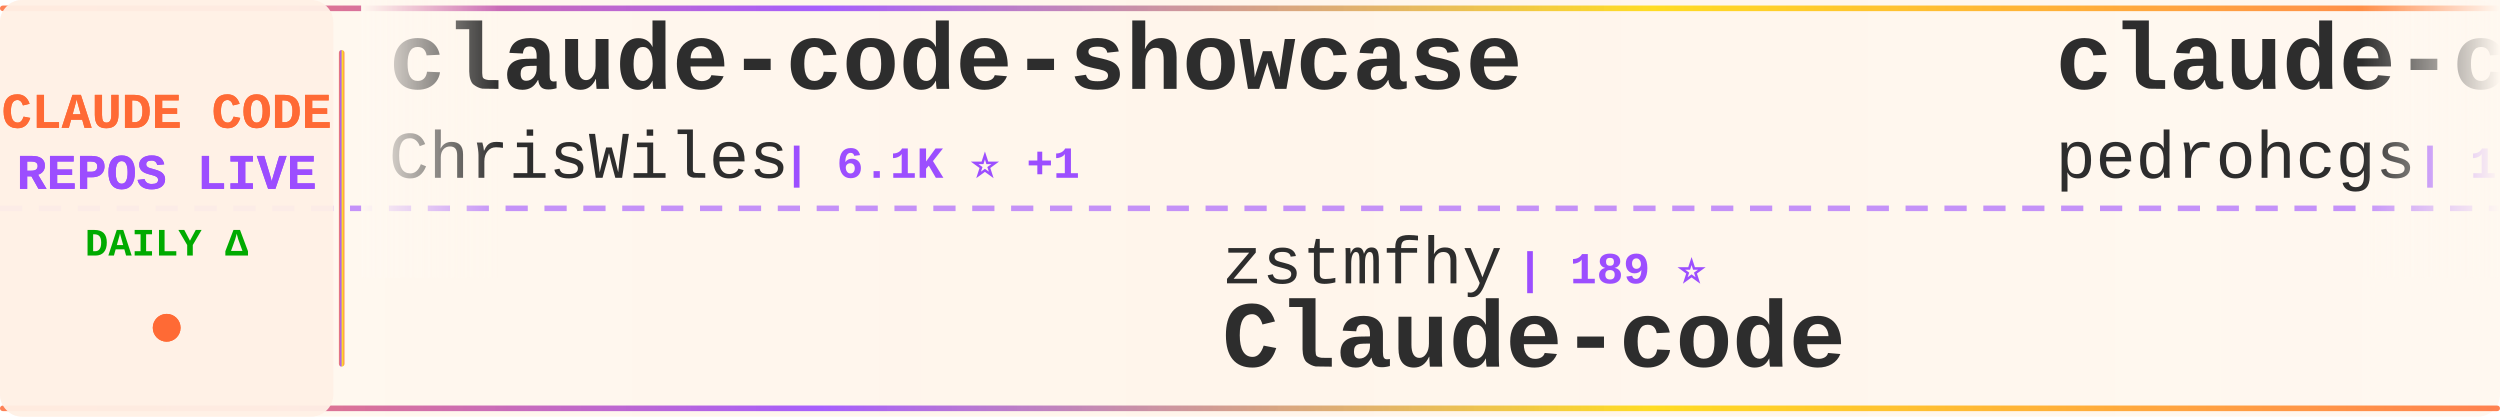
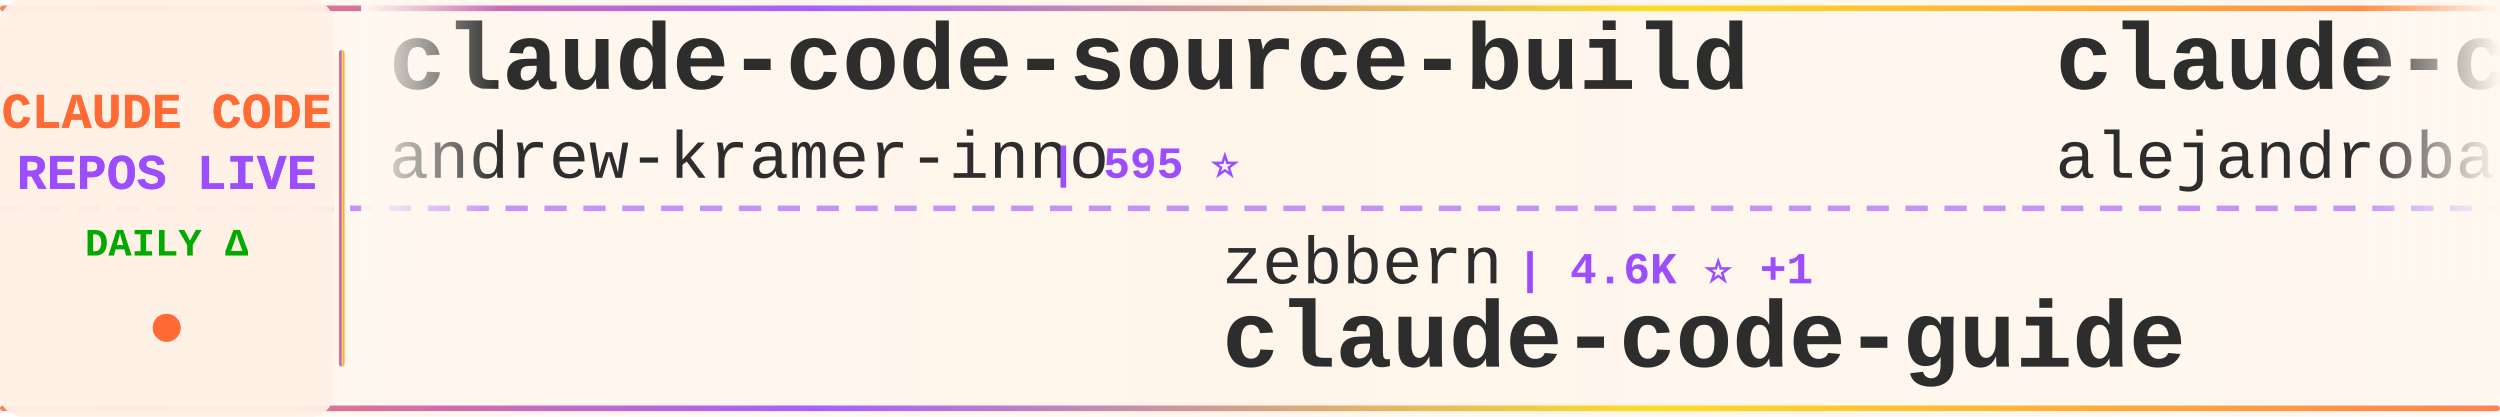
<svg xmlns="http://www.w3.org/2000/svg" width="900" height="150">
  <defs>
    <linearGradient id="tickerBg" x1="0%" y1="0%" x2="100%" y2="0%">
      <stop offset="0%" style="stop-color:#fff8f0;stop-opacity:0.98" />
      <stop offset="50%" style="stop-color:#fff5eb;stop-opacity:1" />
      <stop offset="100%" style="stop-color:#fff8f0;stop-opacity:0.98" />
    </linearGradient>
    <linearGradient id="borderGrad" x1="0%" y1="0%" x2="100%" y2="0%">
      <stop offset="0%" style="stop-color:#FF6B35;stop-opacity:0.85">
        <animate attributeName="stop-opacity" values="0.85;1;0.85" dur="2s" repeatCount="indefinite" />
      </stop>
      <stop offset="33%" style="stop-color:#9C4EFF;stop-opacity:0.9">
        <animate attributeName="stop-opacity" values="0.9;1;0.9" dur="2.2s" repeatCount="indefinite" />
      </stop>
      <stop offset="66%" style="stop-color:#FFD700;stop-opacity:0.85">
        <animate attributeName="stop-opacity" values="0.85;1;0.85" dur="1.8s" repeatCount="indefinite" />
      </stop>
      <stop offset="100%" style="stop-color:#FF6B35;stop-opacity:0.85">
        <animate attributeName="stop-opacity" values="0.85;1;0.85" dur="2s" repeatCount="indefinite" />
      </stop>
    </linearGradient>
    <filter id="textGlow">
      <feGaussianBlur stdDeviation="0.15" result="coloredBlur" />
      <feMerge>
        <feMergeNode in="coloredBlur" />
        <feMergeNode in="SourceGraphic" />
      </feMerge>
    </filter>
    <filter id="metricGlow">
      <feGaussianBlur stdDeviation="0.2" result="coloredBlur" />
      <feMerge>
        <feMergeNode in="coloredBlur" />
        <feMergeNode in="SourceGraphic" />
      </feMerge>
    </filter>
    <linearGradient id="leftFade" x1="0%" y1="0%" x2="100%" y2="0%">
      <stop offset="0%" style="stop-color:#fff8f0;stop-opacity:1" />
      <stop offset="100%" style="stop-color:#fff8f0;stop-opacity:0" />
    </linearGradient>
    <linearGradient id="rightFade" x1="0%" y1="0%" x2="100%" y2="0%">
      <stop offset="0%" style="stop-color:#fff8f0;stop-opacity:0" />
      <stop offset="100%" style="stop-color:#fff8f0;stop-opacity:1" />
    </linearGradient>
  </defs>
  <rect width="900" height="150" fill="url(#tickerBg)" rx="8" />
  <rect x="0" y="2" width="900" height="2" fill="url(#borderGrad)" rx="1" />
  <rect x="0" y="146" width="900" height="2" fill="url(#borderGrad)" rx="1" />
  <line x1="0" y1="75" x2="900" y2="75" stroke="#9C4EFF" stroke-width="2" stroke-dasharray="8 6" opacity="0.6" />
  <rect x="0" y="0" width="120" height="150" fill="#fff0e6" opacity="0.95" rx="8" />
  <text x="60" y="46" font-family="'Courier New', monospace" font-size="18" font-weight="bold" fill="#FF6B35" text-anchor="middle" filter="url(#textGlow)">
    CLAUDE CODE
  </text>
  <text x="60" y="68" font-family="'Courier New', monospace" font-size="18" font-weight="bold" fill="#9C4EFF" text-anchor="middle" filter="url(#textGlow)">
    REPOS LIVE
  </text>
  <text x="60" y="92" font-family="'Courier New', monospace" font-size="14" font-weight="bold" fill="#00aa00" text-anchor="middle">
    DAILY Δ
  </text>
  <circle cx="60" cy="118" r="5" fill="#FF6B35" filter="url(#metricGlow)">
    <animate attributeName="r" values="4;6;4" dur="1.5s" repeatCount="indefinite" />
    <animate attributeName="opacity" values="0.6;1;0.6" dur="1.5s" repeatCount="indefinite" />
  </circle>
  <rect x="122" y="18" width="2" height="114" fill="url(#borderGrad)" rx="1" />
  <clipPath id="tickerClip">
    <rect x="130" y="0" width="770" height="150" />
  </clipPath>
  <g clip-path="url(#tickerClip)">
    <g id="tickerItems">
      <animateTransform attributeName="transform" attributeType="XML" type="translate" from="0 0" to="-3000 0" dur="54s" repeatCount="indefinite" />
      <g transform="translate(0, 0)">
-         <text x="140" y="32" font-family="'Courier New', monospace" font-size="34" font-weight="bold" fill="#2d2d2d">claude-code-showcase</text>
-         <text x="140" y="64" font-family="'Courier New', monospace" font-size="24" font-weight="normal" fill="#2d2d2d" opacity="1.0">ChrisWiles</text>
-         <text x="282" y="64" font-family="'Courier New', monospace" font-size="16" font-weight="bold" fill="#9C4EFF"> | 6.1K ⭐ +1</text>
+         <text x="140" y="32" font-family="'Courier New', monospace" font-size="34" font-weight="bold" fill="#2d2d2d">claude-code-source-build</text>
+         <text x="140" y="64" font-family="'Courier New', monospace" font-size="24" font-weight="normal" fill="#2d2d2d" opacity="1.0">andrew-kramer-inno</text>
+         <text x="378" y="64" font-family="'Courier New', monospace" font-size="16" font-weight="bold" fill="#9C4EFF"> | 595 ⭐</text>
      </g>
      <g transform="translate(300, 0)">
+         <text x="140" y="102" font-family="'Courier New', monospace" font-size="24" font-weight="normal" fill="#2d2d2d" opacity="1.0">zebbern</text>
+         <text x="246" y="102" font-family="'Courier New', monospace" font-size="16" font-weight="bold" fill="#9C4EFF"> | 4.6K ⭐ +1</text>
+         <text x="140" y="132" font-family="'Courier New', monospace" font-size="34" font-weight="bold" fill="#2d2d2d">claude-code-guide</text>
+       </g>
+       <g transform="translate(600, 0)">
+         <text x="140" y="32" font-family="'Courier New', monospace" font-size="34" font-weight="bold" fill="#2d2d2d">claude-code-from-source</text>
+         <text x="140" y="64" font-family="'Courier New', monospace" font-size="24" font-weight="normal" fill="#2d2d2d" opacity="1.0">alejandrobalderas</text>
+         <text x="366" y="64" font-family="'Courier New', monospace" font-size="16" font-weight="bold" fill="#9C4EFF"> | 2.9K ⭐ +1</text>
+       </g>
+       <g transform="translate(900, 0)">
+         <text x="140" y="102" font-family="'Courier New', monospace" font-size="24" font-weight="normal" fill="#2d2d2d" opacity="1.0">luyao618</text>
+         <text x="258" y="102" font-family="'Courier New', monospace" font-size="16" font-weight="bold" fill="#9C4EFF"> | 1.7K ⭐</text>
+         <text x="140" y="132" font-family="'Courier New', monospace" font-size="34" font-weight="bold" fill="#2d2d2d">Claude-Code-Source-Study</text>
+       </g>
+       <g transform="translate(1200, 0)">
+         <text x="140" y="32" font-family="'Courier New', monospace" font-size="34" font-weight="bold" fill="#2d2d2d">collection-claude-code-s...</text>
+         <text x="140" y="64" font-family="'Courier New', monospace" font-size="24" font-weight="normal" fill="#2d2d2d" opacity="1.0">chauncygu</text>
+         <text x="270" y="64" font-family="'Courier New', monospace" font-size="16" font-weight="bold" fill="#9C4EFF"> | 2.8K ⭐ +1</text>
+       </g>
+       <g transform="translate(1500, 0)">
        <text x="140" y="102" font-family="'Courier New', monospace" font-size="24" font-weight="normal" fill="#2d2d2d" opacity="1.0">zstmfhy</text>
        <text x="246" y="102" font-family="'Courier New', monospace" font-size="16" font-weight="bold" fill="#9C4EFF"> | 189 ⭐</text>
        <text x="140" y="132" font-family="'Courier New', monospace" font-size="34" font-weight="bold" fill="#2d2d2d">Claude-code</text>
      </g>
-       <g transform="translate(600, 0)">
-         <text x="140" y="32" font-family="'Courier New', monospace" font-size="34" font-weight="bold" fill="#2d2d2d">claude-code-my-workflow</text>
-         <text x="140" y="64" font-family="'Courier New', monospace" font-size="24" font-weight="normal" fill="#2d2d2d" opacity="1.0">pedrohcgs</text>
-         <text x="270" y="64" font-family="'Courier New', monospace" font-size="16" font-weight="bold" fill="#9C4EFF"> | 1.6K ⭐ +1</text>
-       </g>
-       <g transform="translate(900, 0)">
-         <text x="140" y="102" font-family="'Courier New', monospace" font-size="24" font-weight="normal" fill="#2d2d2d" opacity="1.0">ChinaSiro</text>
-         <text x="270" y="102" font-family="'Courier New', monospace" font-size="16" font-weight="bold" fill="#9C4EFF"> | 9.7K ⭐</text>
-         <text x="140" y="132" font-family="'Courier New', monospace" font-size="34" font-weight="bold" fill="#2d2d2d">claude-code-sourcemap</text>
-       </g>
-       <g transform="translate(1200, 0)">
-         <text x="140" y="32" font-family="'Courier New', monospace" font-size="34" font-weight="bold" fill="#2d2d2d">Claude-Code-Source-Study</text>
-         <text x="140" y="64" font-family="'Courier New', monospace" font-size="24" font-weight="normal" fill="#2d2d2d" opacity="1.0">luyao618</text>
-         <text x="258" y="64" font-family="'Courier New', monospace" font-size="16" font-weight="bold" fill="#9C4EFF"> | 1.7K ⭐ +1</text>
-       </g>
-       <g transform="translate(1500, 0)">
-         <text x="140" y="102" font-family="'Courier New', monospace" font-size="24" font-weight="normal" fill="#2d2d2d" opacity="1.0">ponponon</text>
-         <text x="258" y="102" font-family="'Courier New', monospace" font-size="16" font-weight="bold" fill="#9C4EFF"> | 2.3K ⭐</text>
-         <text x="140" y="132" font-family="'Courier New', monospace" font-size="34" font-weight="bold" fill="#2d2d2d">claude_code_src</text>
-       </g>
      <g transform="translate(1800, 0)">
-         <text x="140" y="32" font-family="'Courier New', monospace" font-size="34" font-weight="bold" fill="#2d2d2d">ralph-claude-code</text>
-         <text x="140" y="64" font-family="'Courier New', monospace" font-size="24" font-weight="normal" fill="#2d2d2d" opacity="1.0">frankbria</text>
-         <text x="270" y="64" font-family="'Courier New', monospace" font-size="16" font-weight="bold" fill="#9C4EFF"> | 9.6K ⭐</text>
+         <text x="140" y="32" font-family="'Courier New', monospace" font-size="34" font-weight="bold" fill="#2d2d2d">system_prompts_leaks</text>
+         <text x="140" y="64" font-family="'Courier New', monospace" font-size="24" font-weight="normal" fill="#2d2d2d" opacity="1.0">asgeirtj</text>
+         <text x="258" y="64" font-family="'Courier New', monospace" font-size="16" font-weight="bold" fill="#9C4EFF"> | 68.1K ⭐ +23</text>
      </g>
      <g transform="translate(2100, 0)">
-         <text x="140" y="102" font-family="'Courier New', monospace" font-size="24" font-weight="normal" fill="#2d2d2d" opacity="1.0">Alishahryar1</text>
-         <text x="306" y="102" font-family="'Courier New', monospace" font-size="16" font-weight="bold" fill="#9C4EFF"> | 55.7K ⭐ +11</text>
-         <text x="140" y="132" font-family="'Courier New', monospace" font-size="34" font-weight="bold" fill="#2d2d2d">free-claude-code</text>
+         <text x="140" y="102" font-family="'Courier New', monospace" font-size="24" font-weight="normal" fill="#2d2d2d" opacity="1.0">liuup</text>
+         <text x="222" y="102" font-family="'Courier New', monospace" font-size="16" font-weight="bold" fill="#9C4EFF"> | 3.9K ⭐</text>
+         <text x="140" y="132" font-family="'Courier New', monospace" font-size="34" font-weight="bold" fill="#2d2d2d">claude-code-analysis</text>
      </g>
      <g transform="translate(2400, 0)">
-         <text x="140" y="32" font-family="'Courier New', monospace" font-size="34" font-weight="bold" fill="#2d2d2d">claude-code-templates</text>
-         <text x="140" y="64" font-family="'Courier New', monospace" font-size="24" font-weight="normal" fill="#2d2d2d" opacity="1.0">davila7</text>
-         <text x="246" y="64" font-family="'Courier New', monospace" font-size="16" font-weight="bold" fill="#9C4EFF"> | 31.0K ⭐ +87</text>
+         <text x="140" y="32" font-family="'Courier New', monospace" font-size="34" font-weight="bold" fill="#2d2d2d">ClaudeCode</text>
+         <text x="140" y="64" font-family="'Courier New', monospace" font-size="24" font-weight="normal" fill="#2d2d2d" opacity="1.0">guanshan</text>
+         <text x="258" y="64" font-family="'Courier New', monospace" font-size="16" font-weight="bold" fill="#9C4EFF"> | 61 ⭐</text>
      </g>
      <g transform="translate(2700, 0)">
-         <text x="140" y="102" font-family="'Courier New', monospace" font-size="24" font-weight="normal" fill="#2d2d2d" opacity="1.0">oboard</text>
-         <text x="234" y="102" font-family="'Courier New', monospace" font-size="16" font-weight="bold" fill="#9C4EFF"> | 3.3K ⭐</text>
-         <text x="140" y="132" font-family="'Courier New', monospace" font-size="34" font-weight="bold" fill="#2d2d2d">claude-code-rev</text>
+         <text x="140" y="102" font-family="'Courier New', monospace" font-size="24" font-weight="normal" fill="#2d2d2d" opacity="1.0">Yeachan-Heo</text>
+         <text x="294" y="102" font-family="'Courier New', monospace" font-size="16" font-weight="bold" fill="#9C4EFF"> | 39.3K ⭐ +5</text>
+         <text x="140" y="132" font-family="'Courier New', monospace" font-size="34" font-weight="bold" fill="#2d2d2d">oh-my-claudecode</text>
      </g>
      <g transform="translate(3000, 0)">
-         <text x="140" y="32" font-family="'Courier New', monospace" font-size="34" font-weight="bold" fill="#2d2d2d">claude-code-showcase</text>
-         <text x="140" y="64" font-family="'Courier New', monospace" font-size="24" font-weight="normal" fill="#2d2d2d" opacity="1.0">ChrisWiles</text>
-         <text x="282" y="64" font-family="'Courier New', monospace" font-size="16" font-weight="bold" fill="#9C4EFF"> | 6.1K ⭐ +1</text>
+         <text x="140" y="32" font-family="'Courier New', monospace" font-size="34" font-weight="bold" fill="#2d2d2d">claude-code-source-build</text>
+         <text x="140" y="64" font-family="'Courier New', monospace" font-size="24" font-weight="normal" fill="#2d2d2d" opacity="1.0">andrew-kramer-inno</text>
+         <text x="378" y="64" font-family="'Courier New', monospace" font-size="16" font-weight="bold" fill="#9C4EFF"> | 595 ⭐</text>
      </g>
      <g transform="translate(3300, 0)">
-         <text x="140" y="102" font-family="'Courier New', monospace" font-size="24" font-weight="normal" fill="#2d2d2d" opacity="1.0">zstmfhy</text>
-         <text x="246" y="102" font-family="'Courier New', monospace" font-size="16" font-weight="bold" fill="#9C4EFF"> | 189 ⭐</text>
-         <text x="140" y="132" font-family="'Courier New', monospace" font-size="34" font-weight="bold" fill="#2d2d2d">Claude-code</text>
+         <text x="140" y="102" font-family="'Courier New', monospace" font-size="24" font-weight="normal" fill="#2d2d2d" opacity="1.0">zebbern</text>
+         <text x="246" y="102" font-family="'Courier New', monospace" font-size="16" font-weight="bold" fill="#9C4EFF"> | 4.6K ⭐ +1</text>
+         <text x="140" y="132" font-family="'Courier New', monospace" font-size="34" font-weight="bold" fill="#2d2d2d">claude-code-guide</text>
      </g>
      <g transform="translate(3600, 0)">
-         <text x="140" y="32" font-family="'Courier New', monospace" font-size="34" font-weight="bold" fill="#2d2d2d">claude-code-my-workflow</text>
-         <text x="140" y="64" font-family="'Courier New', monospace" font-size="24" font-weight="normal" fill="#2d2d2d" opacity="1.0">pedrohcgs</text>
-         <text x="270" y="64" font-family="'Courier New', monospace" font-size="16" font-weight="bold" fill="#9C4EFF"> | 1.6K ⭐ +1</text>
+         <text x="140" y="32" font-family="'Courier New', monospace" font-size="34" font-weight="bold" fill="#2d2d2d">claude-code-from-source</text>
+         <text x="140" y="64" font-family="'Courier New', monospace" font-size="24" font-weight="normal" fill="#2d2d2d" opacity="1.0">alejandrobalderas</text>
+         <text x="366" y="64" font-family="'Courier New', monospace" font-size="16" font-weight="bold" fill="#9C4EFF"> | 2.9K ⭐ +1</text>
      </g>
      <g transform="translate(3900, 0)">
-         <text x="140" y="102" font-family="'Courier New', monospace" font-size="24" font-weight="normal" fill="#2d2d2d" opacity="1.0">ChinaSiro</text>
-         <text x="270" y="102" font-family="'Courier New', monospace" font-size="16" font-weight="bold" fill="#9C4EFF"> | 9.7K ⭐</text>
-         <text x="140" y="132" font-family="'Courier New', monospace" font-size="34" font-weight="bold" fill="#2d2d2d">claude-code-sourcemap</text>
+         <text x="140" y="102" font-family="'Courier New', monospace" font-size="24" font-weight="normal" fill="#2d2d2d" opacity="1.0">luyao618</text>
+         <text x="258" y="102" font-family="'Courier New', monospace" font-size="16" font-weight="bold" fill="#9C4EFF"> | 1.7K ⭐</text>
+         <text x="140" y="132" font-family="'Courier New', monospace" font-size="34" font-weight="bold" fill="#2d2d2d">Claude-Code-Source-Study</text>
      </g>
    </g>
  </g>
  <rect x="130" y="0" width="50" height="100" fill="url(#leftFade)" />
  <rect x="850" y="0" width="50" height="100" fill="url(#rightFade)" />
</svg>
